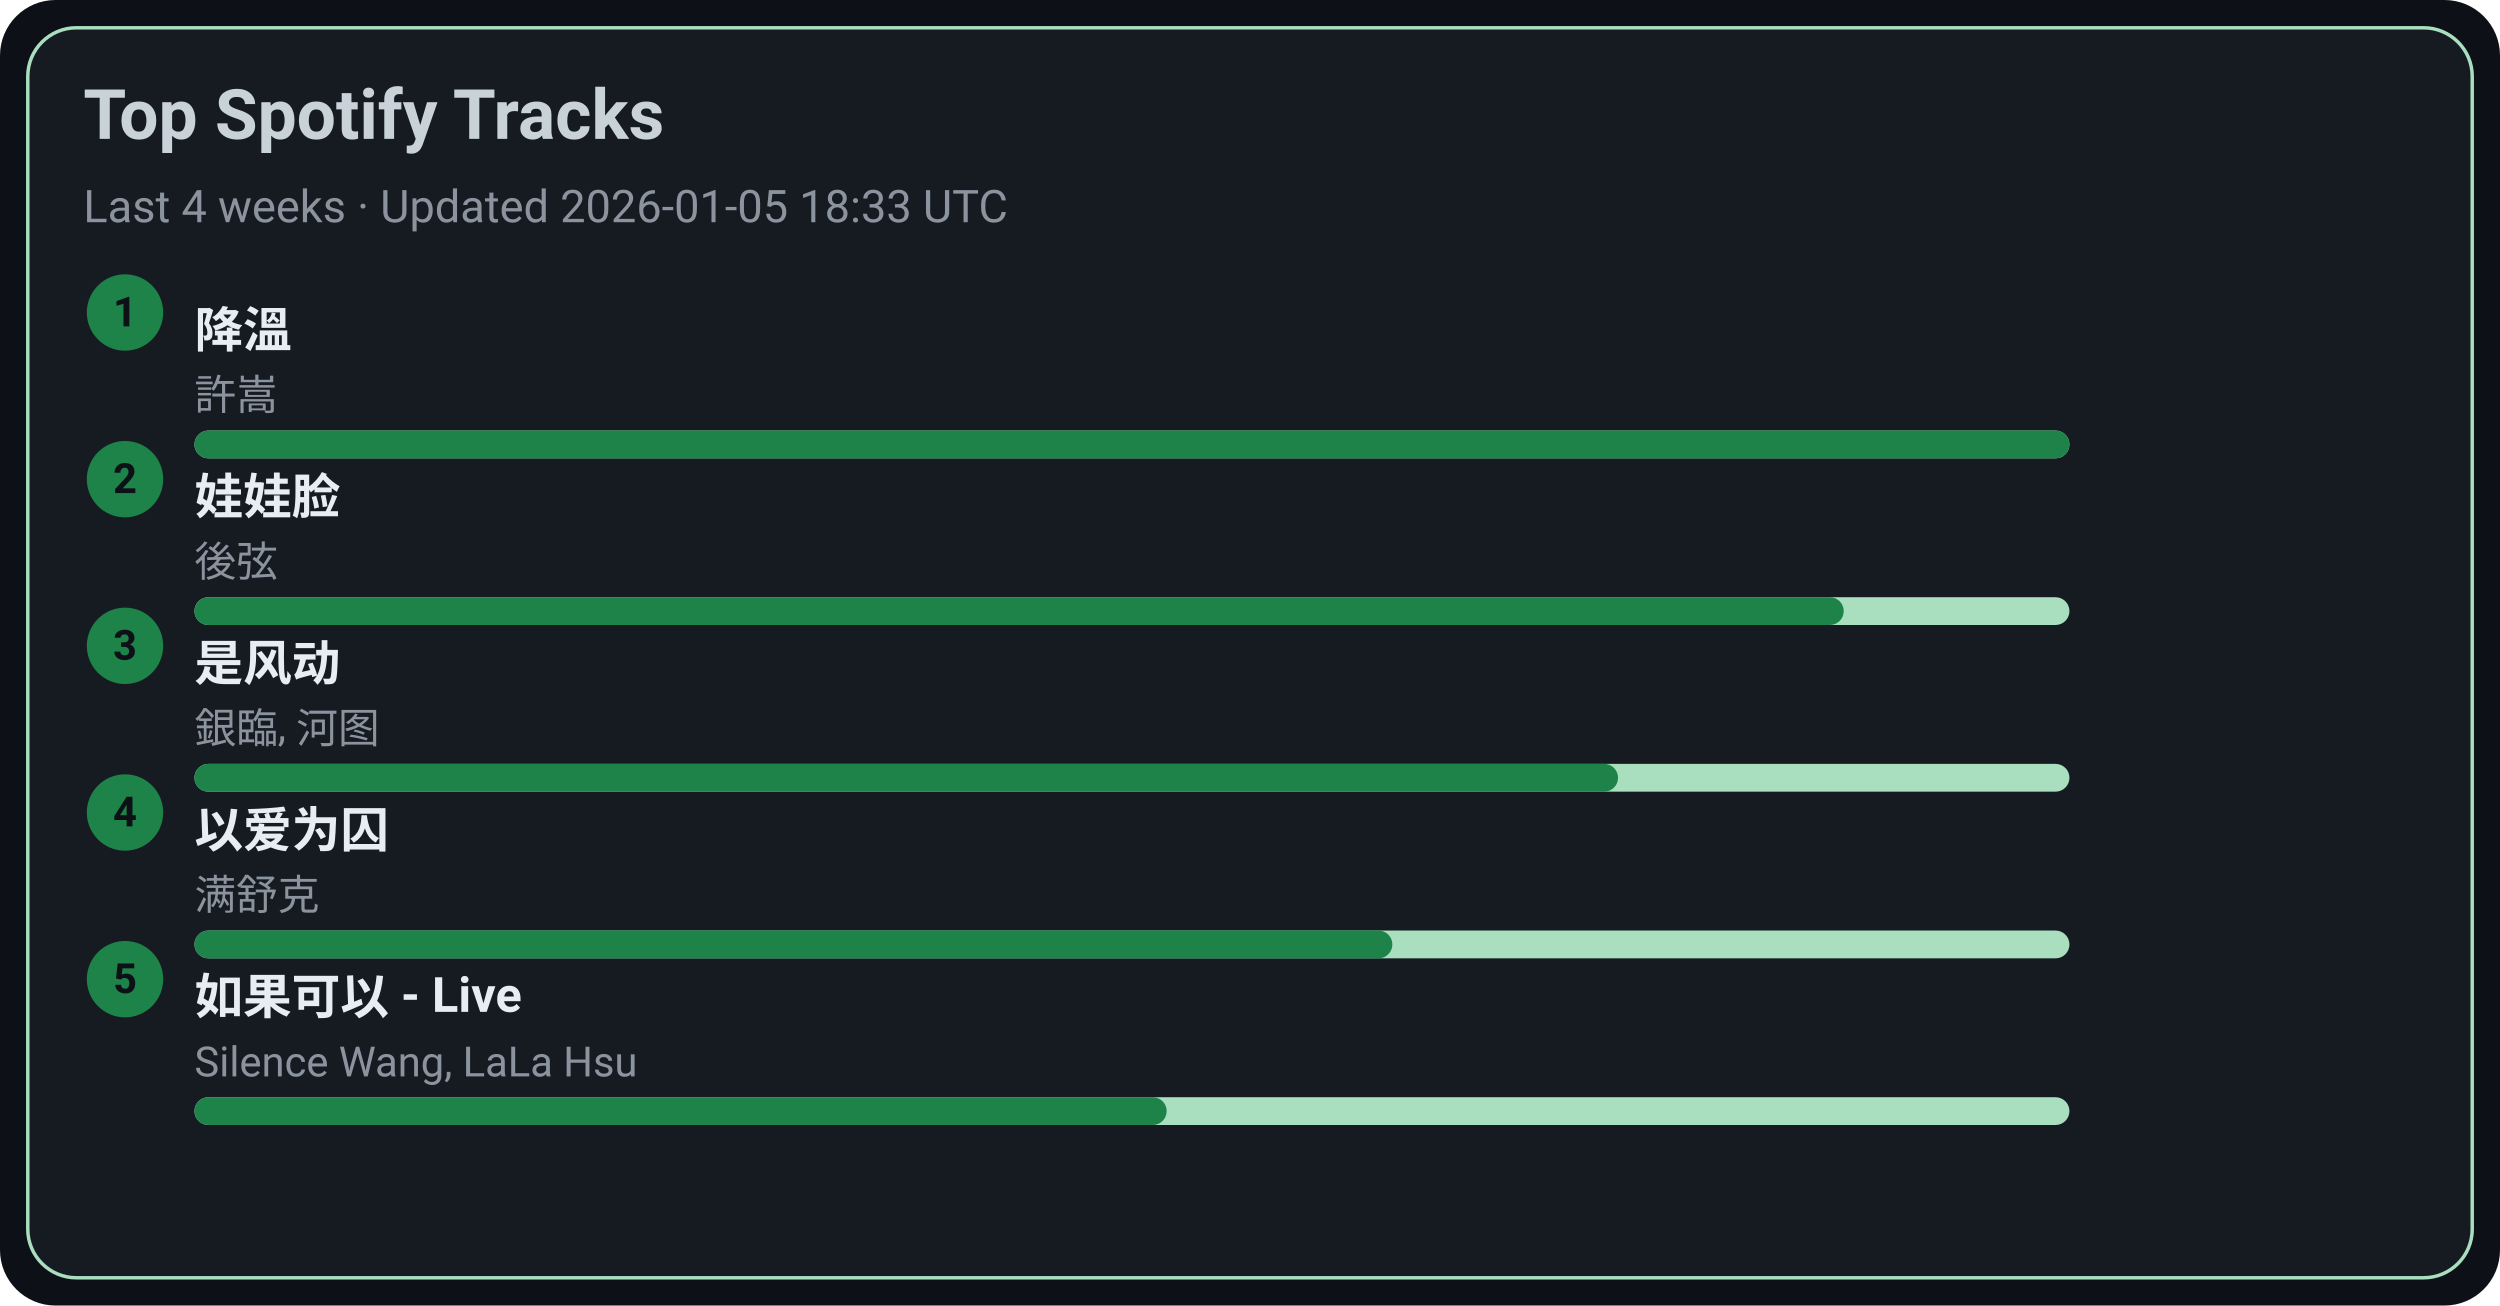
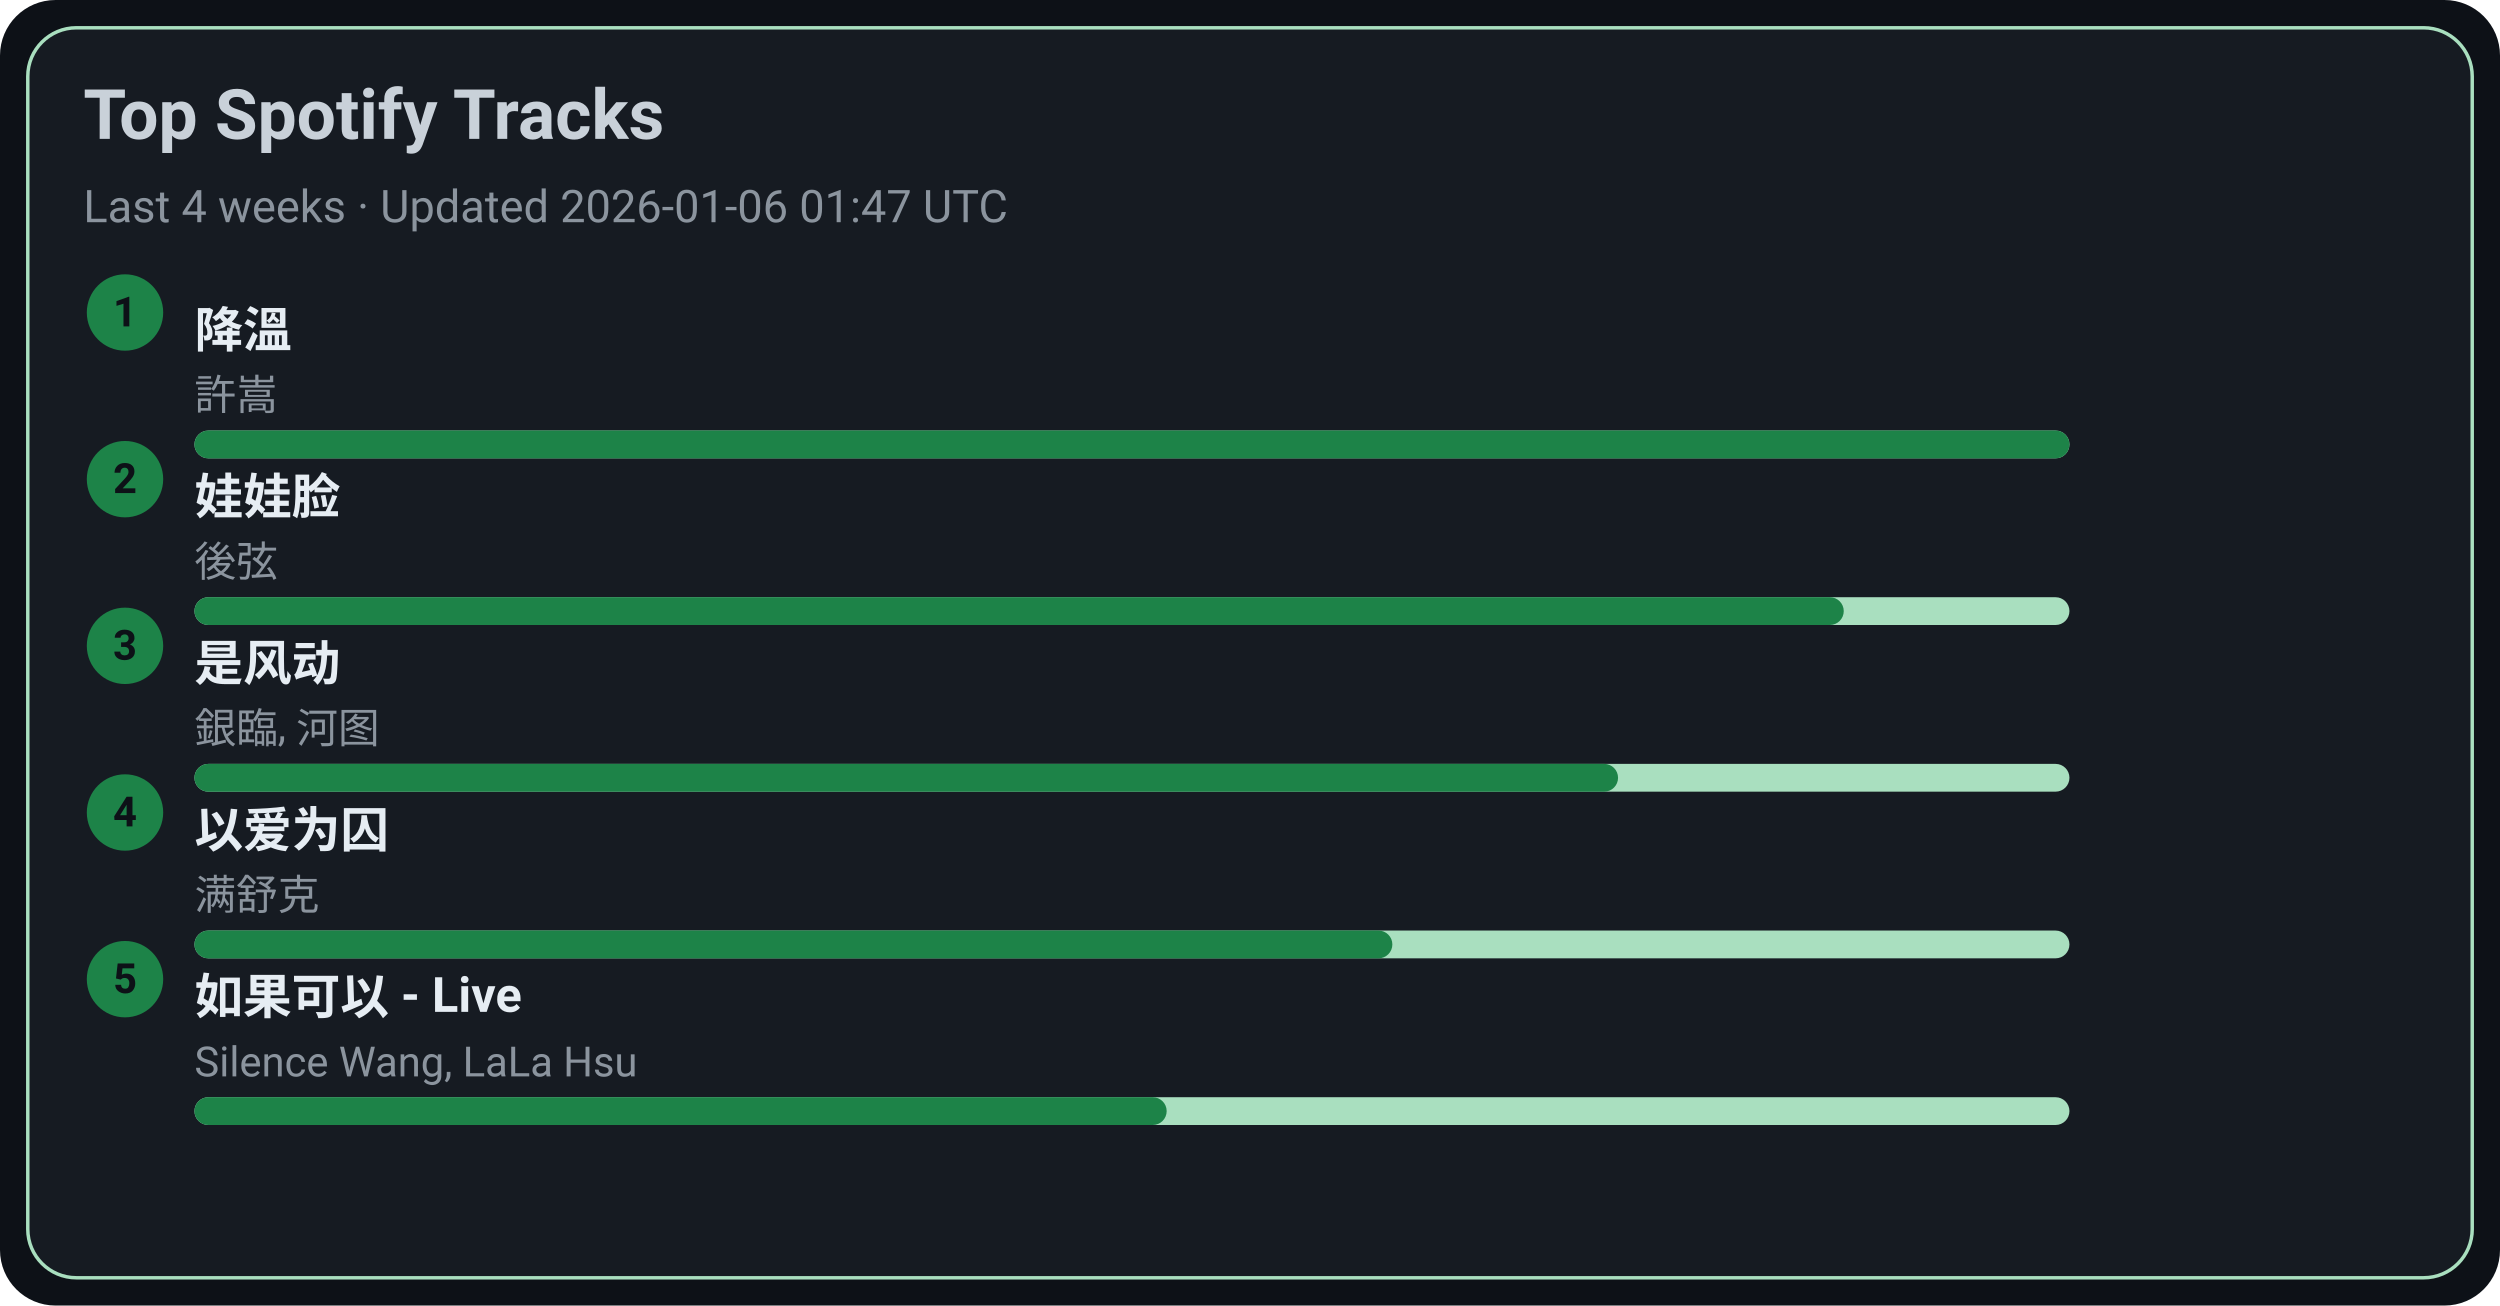
<svg xmlns="http://www.w3.org/2000/svg" width="720" height="376" viewBox="0 0 720 376">
  <style>text{font-family:-apple-system,BlinkMacSystemFont,Segoe UI,Roboto,Ubuntu,Helvetica Neue,Arial,Noto Sans,sans-serif}</style>
  <rect width="720" height="376" rx="16" fill="#0d1117" />
  <rect x="8" y="8" width="704" height="360" rx="14" fill="#161b22" stroke="#A9DFBF" />
  <text x="24" y="40" font-size="20" fill="#c9d1d9" font-weight="600">Top Spotify Tracks</text>
-   <text x="24" y="64" font-size="13" fill="#8b949e">Last 4 weeks · Updated 2026-01-05 18:33 UTC</text>
+   <text x="24" y="64" font-size="13" fill="#8b949e">Last 4 weeks · Updated 2026-01-06 01:47 UTC</text>
  <circle cx="36" cy="90" r="11" fill="#1D8348" />
  <text x="36" y="94" text-anchor="middle" font-size="12" fill="#0d1117" font-weight="700">1</text>
  <a href="https://open.spotify.com/track/2q9uhrOfyOnBa3oWR1PfYT" target="_blank" rel="noopener noreferrer">
    <text x="56" y="100" font-size="14" fill="#e6edf3" font-weight="600">降溫</text>
  </a>
  <text x="56" y="118" font-size="12" fill="#8b949e">許嵩</text>
  <rect x="56" y="124" width="540" height="8" rx="4" fill="#A9DFBF" />
  <rect x="56" y="124" width="540" height="8" rx="4" fill="#1D8348" />
  <circle cx="36" cy="138" r="11" fill="#1D8348" />
  <text x="36" y="142" text-anchor="middle" font-size="12" fill="#0d1117" font-weight="700">2</text>
  <a href="https://open.spotify.com/track/08ouEICweFmqfgPJnRIQkE" target="_blank" rel="noopener noreferrer">
    <text x="56" y="148" font-size="14" fill="#e6edf3" font-weight="600">娃娃脸</text>
  </a>
  <text x="56" y="166" font-size="12" fill="#8b949e">後弦</text>
  <rect x="56" y="172" width="540" height="8" rx="4" fill="#A9DFBF" />
  <rect x="56" y="172" width="475" height="8" rx="4" fill="#1D8348" />
  <circle cx="36" cy="186" r="11" fill="#1D8348" />
  <text x="36" y="190" text-anchor="middle" font-size="12" fill="#0d1117" font-weight="700">3</text>
  <a href="https://open.spotify.com/track/3lePQ8c4jq7bTePsXEmslh" target="_blank" rel="noopener noreferrer">
    <text x="56" y="196" font-size="14" fill="#e6edf3" font-weight="600">是风动</text>
  </a>
  <text x="56" y="214" font-size="12" fill="#8b949e">銀臨, 河图</text>
  <rect x="56" y="220" width="540" height="8" rx="4" fill="#A9DFBF" />
  <rect x="56" y="220" width="410" height="8" rx="4" fill="#1D8348" />
  <circle cx="36" cy="234" r="11" fill="#1D8348" />
  <text x="36" y="238" text-anchor="middle" font-size="12" fill="#0d1117" font-weight="700">4</text>
  <a href="https://open.spotify.com/track/0RW2LEfGQK5BaIho6sSLqf" target="_blank" rel="noopener noreferrer">
    <text x="56" y="244" font-size="14" fill="#e6edf3" font-weight="600">以爱为囚</text>
  </a>
  <text x="56" y="262" font-size="12" fill="#8b949e">满舒克</text>
  <rect x="56" y="268" width="540" height="8" rx="4" fill="#A9DFBF" />
  <rect x="56" y="268" width="345" height="8" rx="4" fill="#1D8348" />
  <circle cx="36" cy="282" r="11" fill="#1D8348" />
  <text x="36" y="286" text-anchor="middle" font-size="12" fill="#0d1117" font-weight="700">5</text>
  <a href="https://open.spotify.com/track/6IF65dJzfmPcX7jwDegwoo" target="_blank" rel="noopener noreferrer">
    <text x="56" y="292" font-size="14" fill="#e6edf3" font-weight="600">如果可以 - Live</text>
  </a>
  <text x="56" y="310" font-size="12" fill="#8b949e">Silence Wang, LaLa Hsu</text>
  <rect x="56" y="316" width="540" height="8" rx="4" fill="#A9DFBF" />
  <rect x="56" y="316" width="280" height="8" rx="4" fill="#1D8348" />
</svg>
